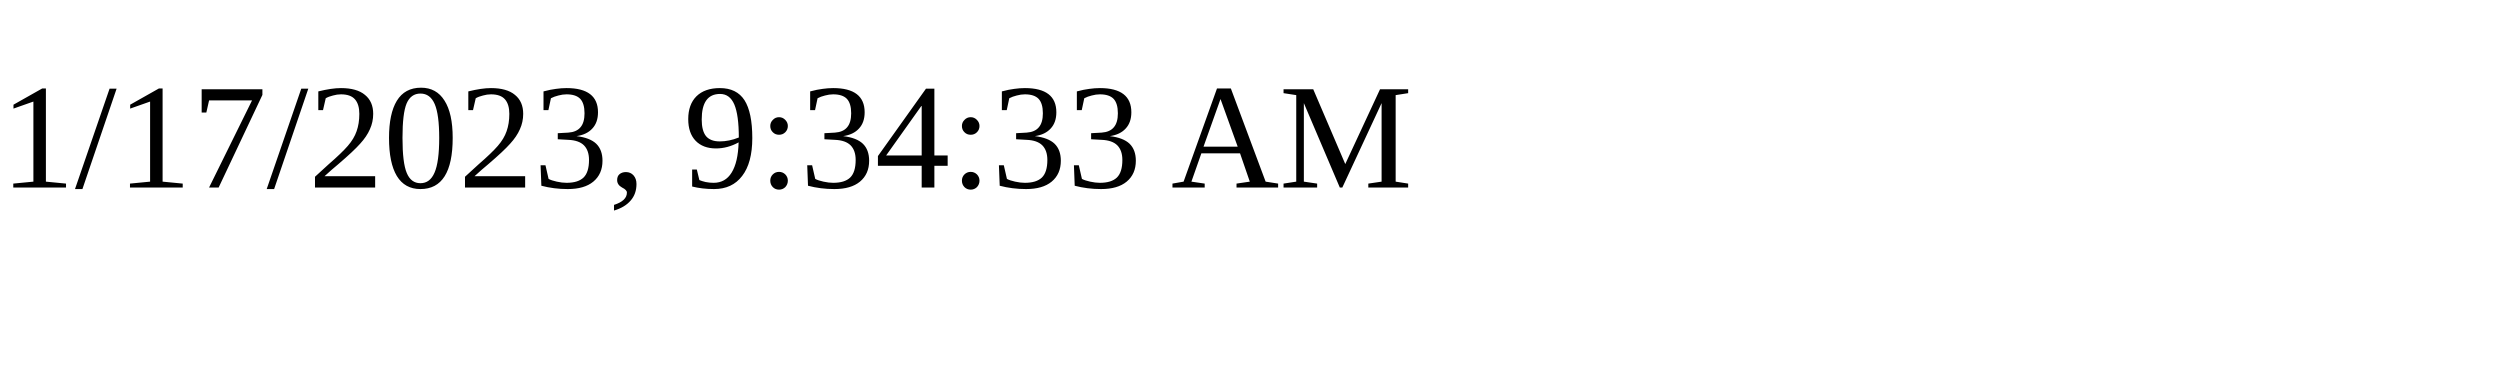
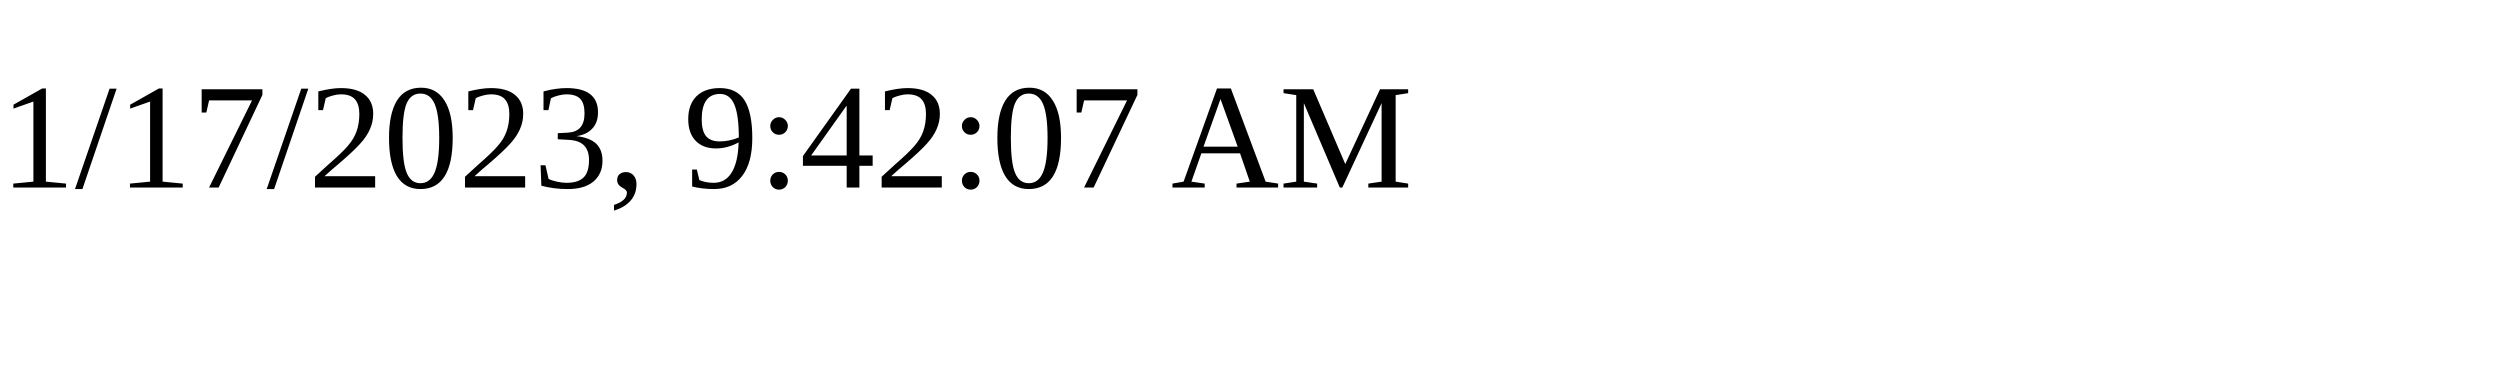
<svg xmlns="http://www.w3.org/2000/svg" height="30" width="200">
-   <text x="0" y="15">1/17/2023, 9:34:33 AM</text>
+   <text x="0" y="15">1/17/2023, 9:42:07 AM</text>
</svg>
